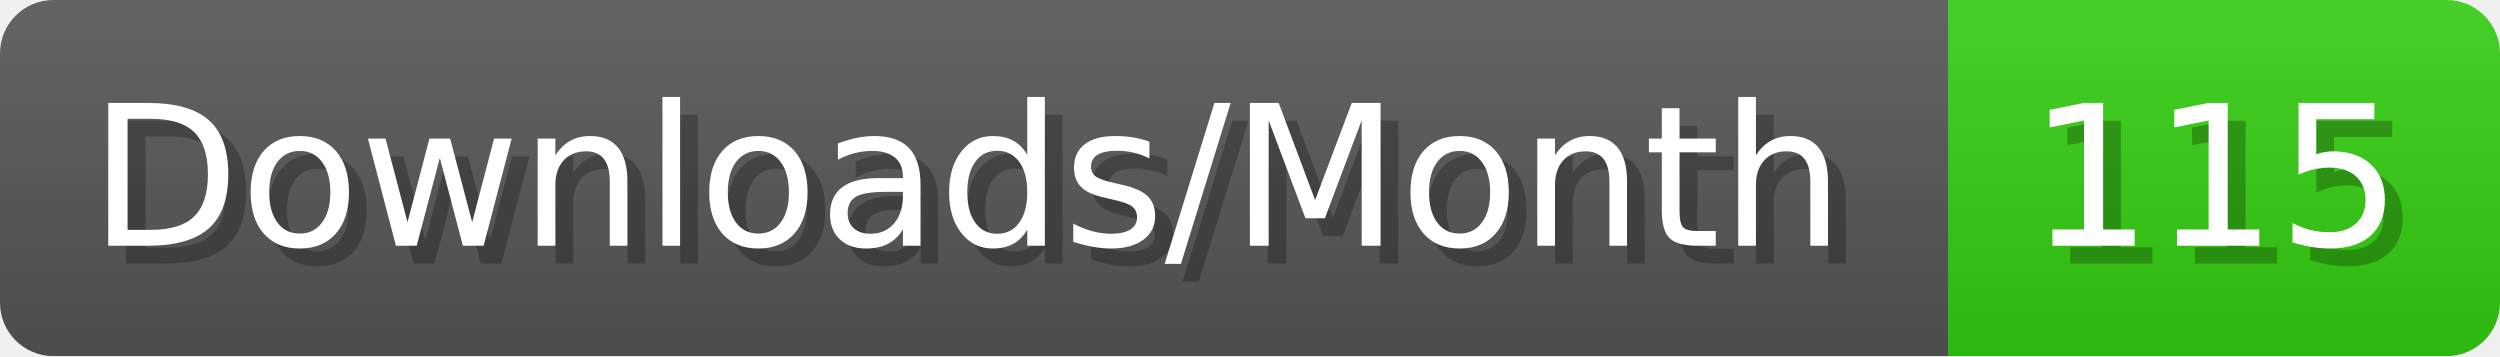
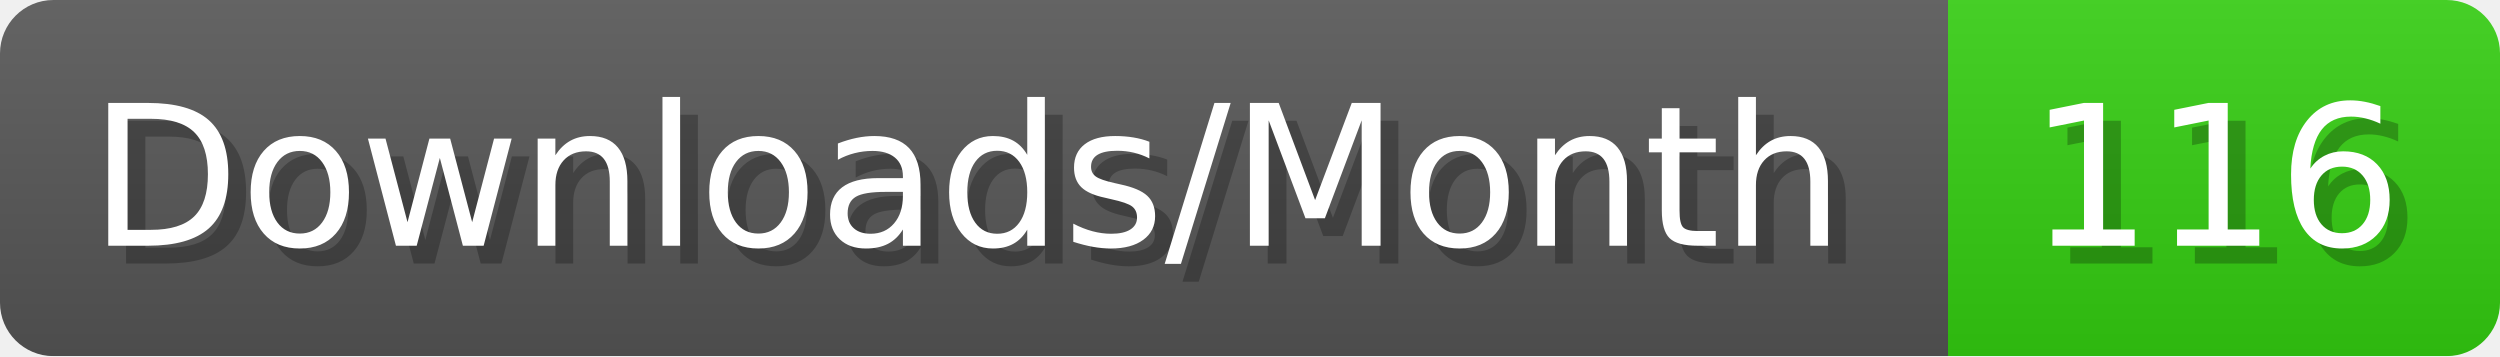
- <svg xmlns="http://www.w3.org/2000/svg" width="140.4" height="20" viewBox="0 0 1404 200" role="img" aria-label="Downloads/Month: 115">
+ <svg xmlns="http://www.w3.org/2000/svg" width="140.4" height="20" viewBox="0 0 1404 200" role="img" aria-label="Downloads/Month: 116">
  <linearGradient id="YlXUI" x2="0" y2="100%">
    <stop offset="0" stop-opacity=".1" stop-color="#EEE" />
    <stop offset="1" stop-opacity=".1" />
  </linearGradient>
  <mask id="JHhop">
    <rect width="1404" height="200" rx="30" fill="#FFF" />
  </mask>
  <g mask="url(#JHhop)">
    <rect width="1094" height="200" fill="#555" />
    <rect width="310" height="200" fill="#3C1" x="1094" />
    <rect width="1404" height="200" fill="url(#YlXUI)" />
  </g>
  <g aria-hidden="true" fill="#fff" text-anchor="start" font-family="Verdana,DejaVu Sans,sans-serif" font-size="110">
    <text x="60" y="148" textLength="994" fill="#000" opacity="0.25">Downloads/Month</text>
    <text x="50" y="138" textLength="994">Downloads/Month</text>
-     <text x="1149" y="148" textLength="210" fill="#000" opacity="0.25">115</text>
-     <text x="1139" y="138" textLength="210">115</text>
+     <text x="1149" y="148" textLength="210" fill="#000" opacity="0.25">116</text>
+     <text x="1139" y="138" textLength="210">116</text>
  </g>
</svg>
